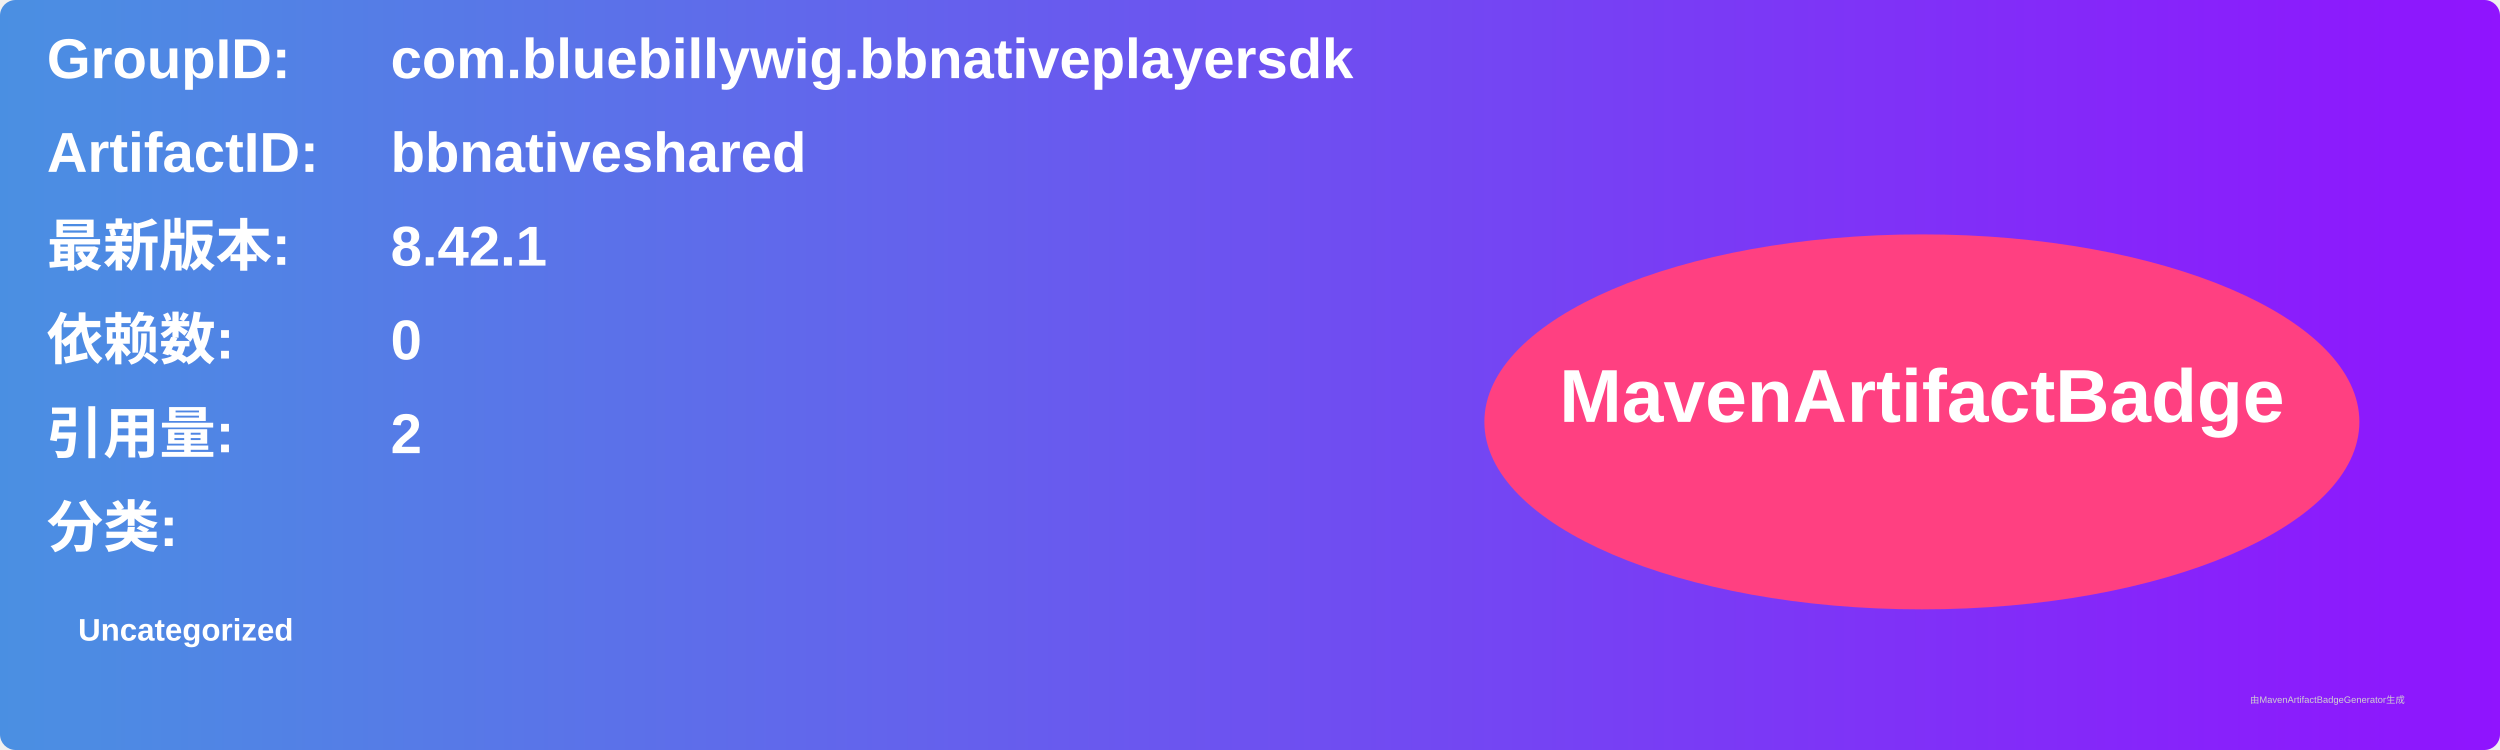
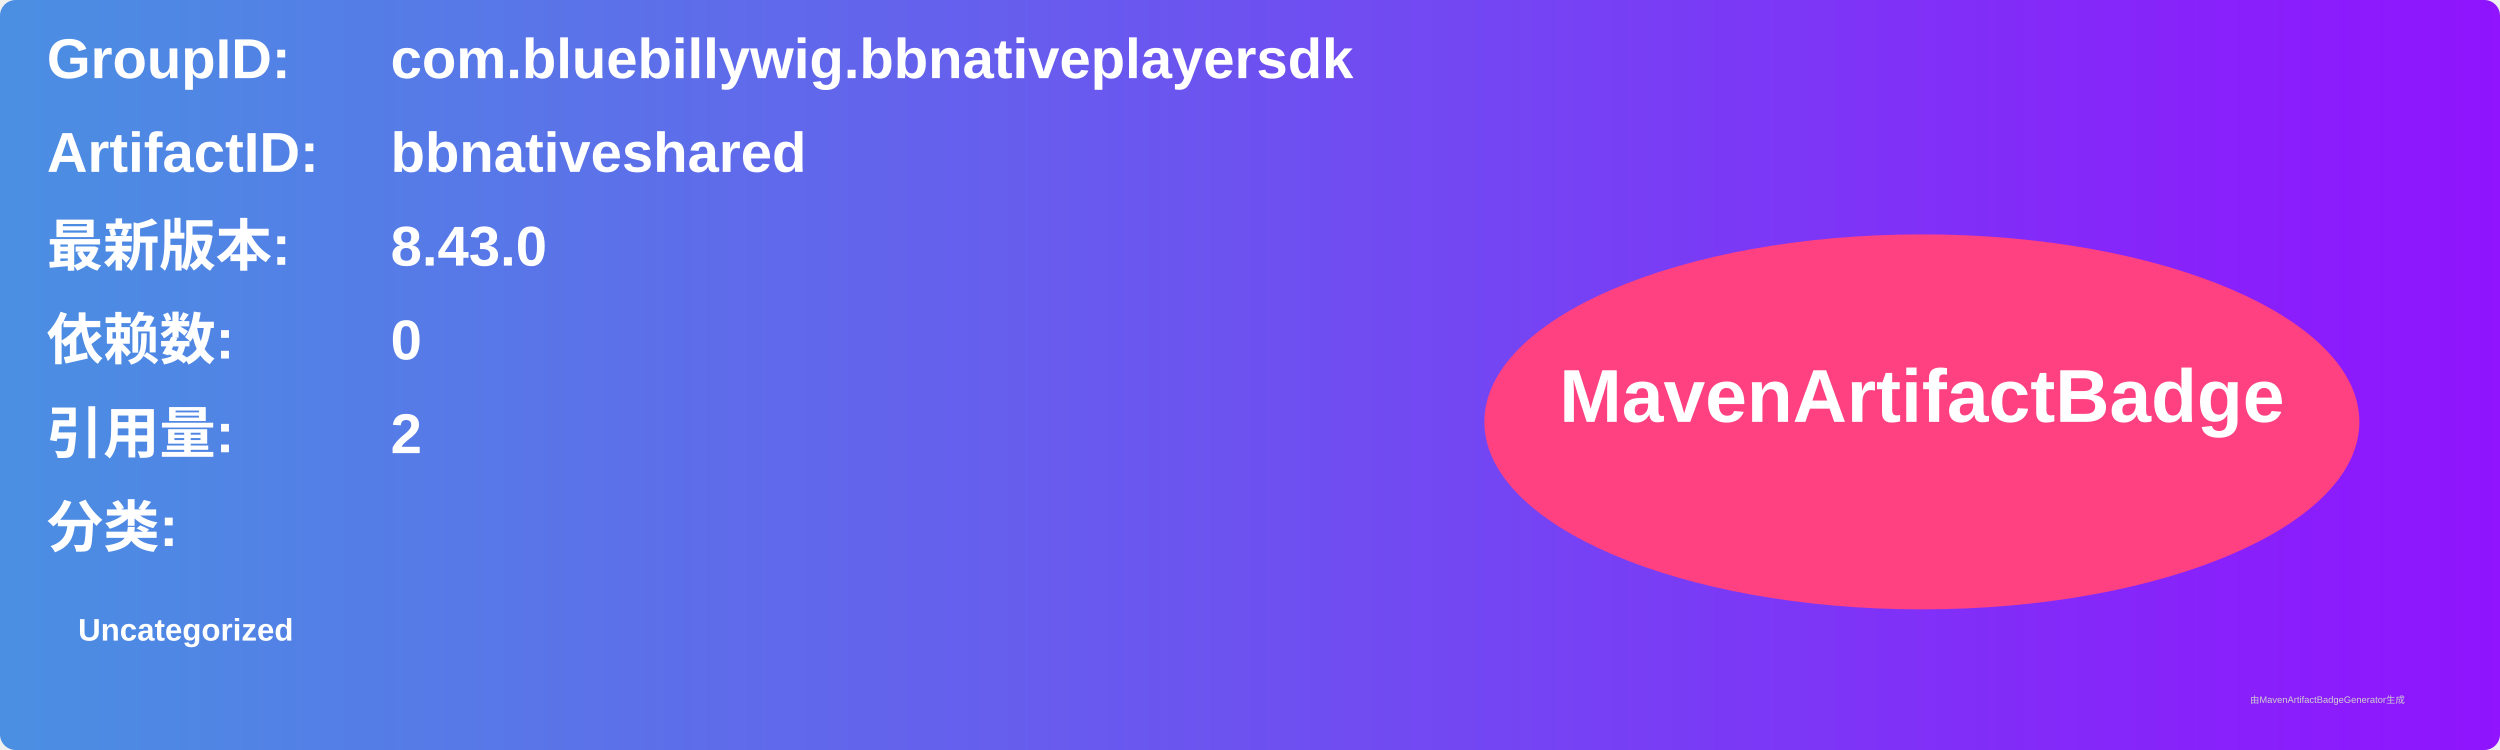
<svg xmlns="http://www.w3.org/2000/svg" width="800" height="240" viewBox="0 0 800 240">
  <linearGradient id="grad" x1="0%" y1="0%" x2="100%" y2="0%">
    <stop offset="0%" stop-color="#4a90e2" />
    <stop offset="100%" stop-color="#9013fe" />
  </linearGradient>
  <rect width="100%" height="100%" rx="5" ry="5" fill="url(#grad)" />
  <g transform="translate(15, 15)">
    <text x="0" y="10" font-family="Arial" font-size="18" fill="white" font-weight="bold" width="260">GroupID:</text>
    <text x="110" y="10" font-family="Arial" font-size="18" fill="white" font-weight="bold" width="460">com.bluebillywig.bbnativeplayersdk</text>
    <text x="0" y="40" font-family="Arial" font-size="18" fill="white" font-weight="bold" width="260">ArtifactID:</text>
    <text x="110" y="40" font-family="Arial" font-size="18" fill="white" font-weight="bold" width="460">bbnativeshared</text>
    <text x="0" y="70" font-family="Arial" font-size="18" fill="white" font-weight="bold">最新版本:</text>
    <text x="110" y="70" font-family="Arial" font-size="18" fill="white" font-weight="bold">
-       <tspan font-weight="bold">8.42.1</tspan>
+       <tspan font-weight="bold">8.43.0</tspan>
    </text>
    <text x="0" y="100" font-family="Arial" font-size="18" fill="white" font-weight="bold">依赖数: </text>
    <text x="110" y="100" font-family="Arial" font-size="18" fill="white">
      <tspan font-weight="bold">0</tspan>
    </text>
    <text x="0" y="130" font-family="Arial" font-size="18" fill="white" font-weight="bold">引用量: </text>
    <text x="110" y="130" font-family="Arial" font-size="18" fill="white">
      <tspan font-weight="bold">2</tspan>
    </text>
    <text x="0" y="160" font-family="Arial" font-size="18" fill="white" font-weight="bold">分类:</text>
    <text x="10" y="190" font-family="Arial" font-size="10" fill="white">
      <tspan font-weight="bold">Uncategorized</tspan>
    </text>
    <ellipse cx="600" cy="120" rx="140" ry="60" fill="#ff4081" />
    <text x="600" y="120" text-anchor="middle" font-family="Arial" font-size="24" fill="white" font-weight="bold">MavenArtifactBadge</text>
  </g>
  <text x="720" y="225" font-family="Arial" font-size="3" fill="#d0d0d0">由MavenArtifactBadgeGenerator生成</text>
</svg>
